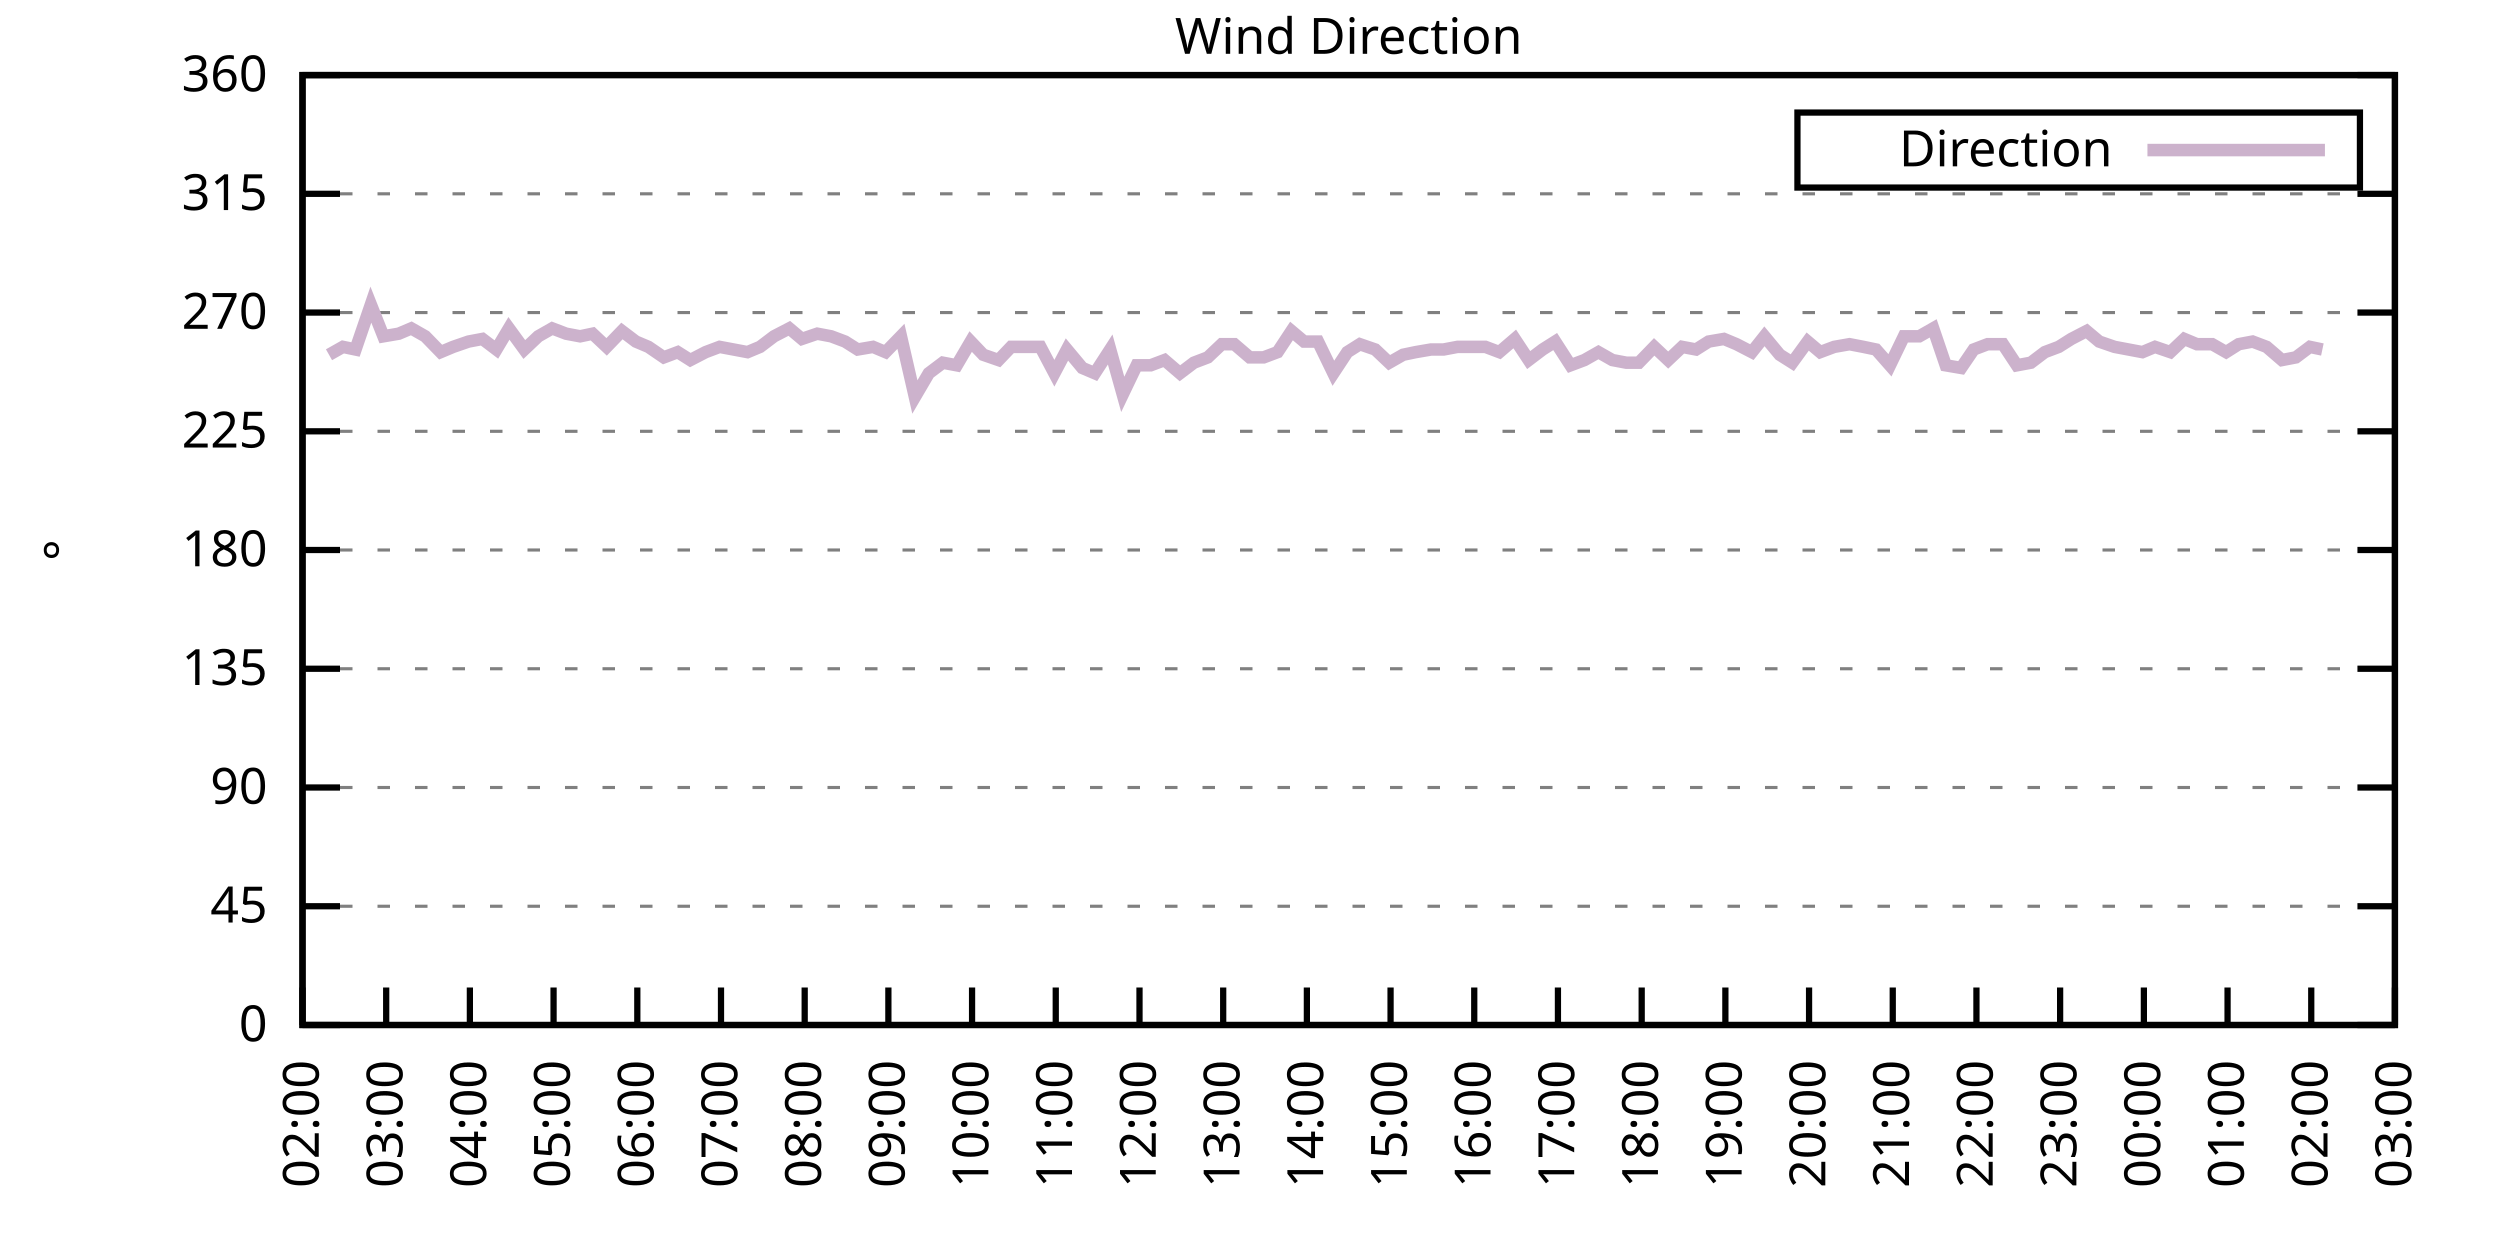
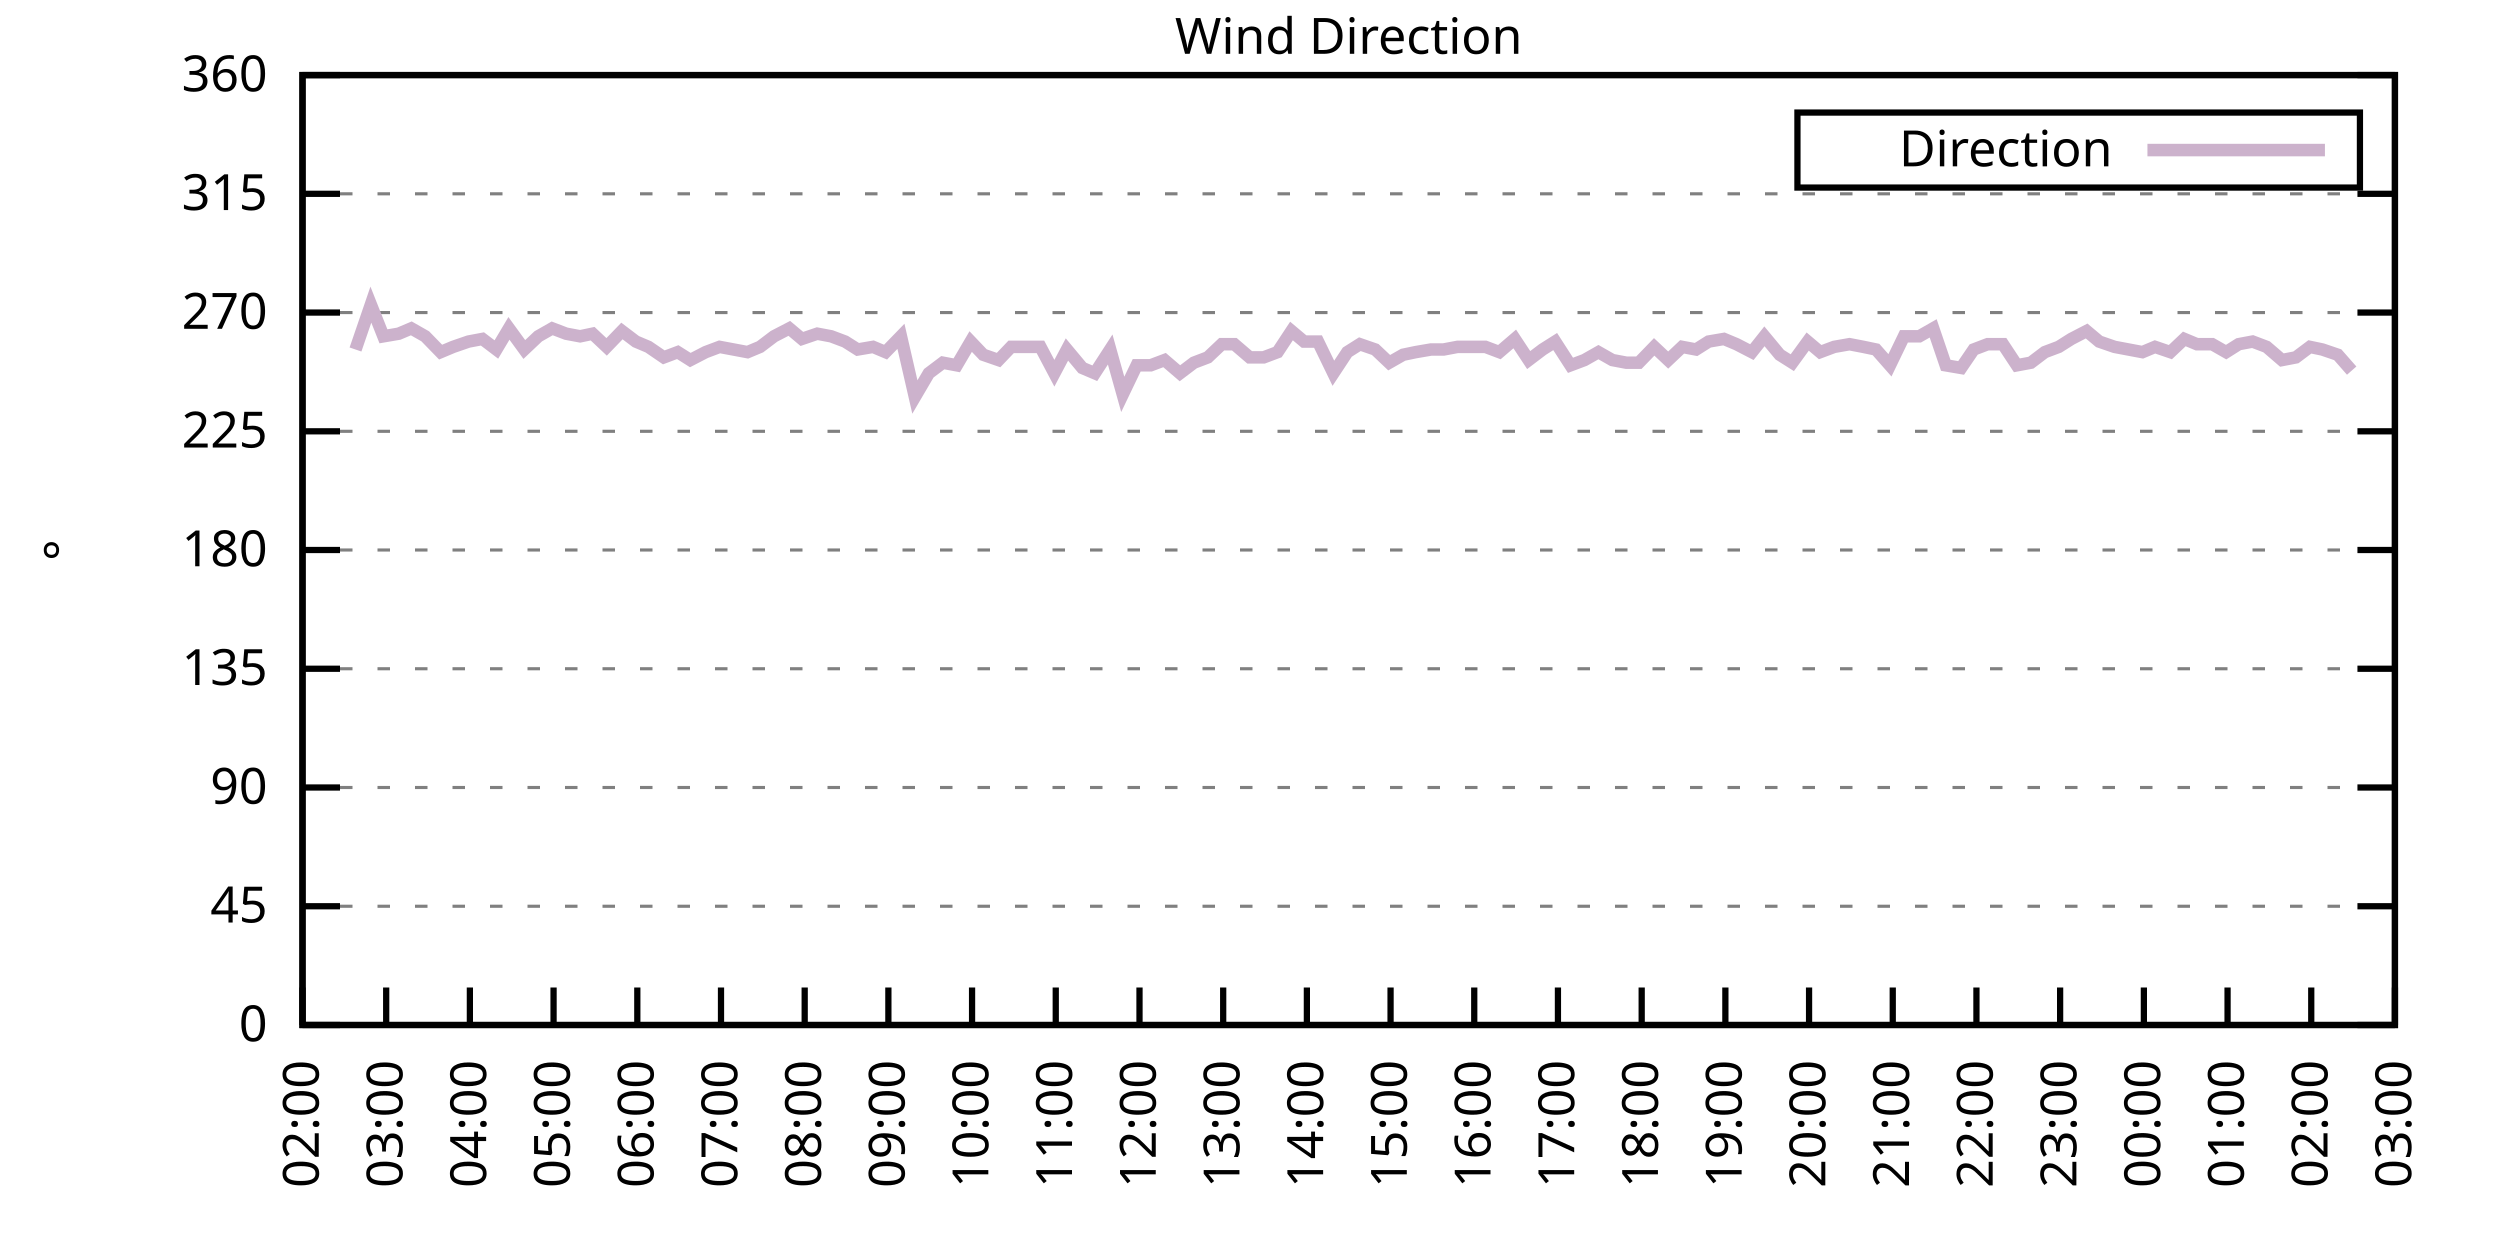
<svg xmlns="http://www.w3.org/2000/svg" xmlns:xlink="http://www.w3.org/1999/xlink" width="400" height="200" viewBox="0 0 400 200">
  <g id="gnuplot_canvas">
    <rect x="0" y="0" width="400" height="200" fill="none" />
    <defs>
      <circle id="gpDot" r="0.5" stroke-width="0.5" stroke="currentColor" />
      <path id="gpPt0" stroke-width="0.333" stroke="currentColor" d="M-1,0 h2 M0,-1 v2" />
      <path id="gpPt1" stroke-width="0.333" stroke="currentColor" d="M-1,-1 L1,1 M1,-1 L-1,1" />
      <path id="gpPt2" stroke-width="0.333" stroke="currentColor" d="M-1,0 L1,0 M0,-1 L0,1 M-1,-1 L1,1 M-1,1 L1,-1" />
      <rect id="gpPt3" stroke-width="0.333" stroke="currentColor" x="-1" y="-1" width="2" height="2" />
      <rect id="gpPt4" stroke-width="0.333" stroke="currentColor" fill="currentColor" x="-1" y="-1" width="2" height="2" />
      <circle id="gpPt5" stroke-width="0.333" stroke="currentColor" cx="0" cy="0" r="1" />
      <use xlink:href="#gpPt5" id="gpPt6" fill="currentColor" stroke="none" />
      <path id="gpPt7" stroke-width="0.333" stroke="currentColor" d="M0,-1.33 L-1.33,0.67 L1.33,0.67 z" />
      <use xlink:href="#gpPt7" id="gpPt8" fill="currentColor" stroke="none" />
      <use xlink:href="#gpPt7" id="gpPt9" stroke="currentColor" transform="rotate(180)" />
      <use xlink:href="#gpPt9" id="gpPt10" fill="currentColor" stroke="none" />
      <use xlink:href="#gpPt3" id="gpPt11" stroke="currentColor" transform="rotate(45)" />
      <use xlink:href="#gpPt11" id="gpPt12" fill="currentColor" stroke="none" />
      <path id="gpPt13" stroke-width="0.333" stroke="currentColor" d="M0,1.330 L1.265,0.411 L0.782,-1.067 L-0.782,-1.076 L-1.265,0.411 z" />
      <use xlink:href="#gpPt13" id="gpPt14" fill="currentColor" stroke="none" />
      <filter id="textbox" filterUnits="objectBoundingBox" x="0" y="0" height="1" width="1">
        <feFlood flood-color="white" flood-opacity="1" result="bgnd" />
        <feComposite in="SourceGraphic" in2="bgnd" operator="atop" />
      </filter>
      <filter id="greybox" filterUnits="objectBoundingBox" x="0" y="0" height="1" width="1">
        <feFlood flood-color="lightgrey" flood-opacity="1" result="grey" />
        <feComposite in="SourceGraphic" in2="grey" operator="atop" />
      </filter>
    </defs>
    <g fill="none" color="white" stroke="currentColor" stroke-width="1.00" stroke-linecap="butt" stroke-linejoin="miter">
</g>
    <g fill="none" color="black" stroke="currentColor" stroke-width="1.00" stroke-linecap="butt" stroke-linejoin="miter">
      <g stroke="none" shape-rendering="crispEdges">
        <polygon fill="rgb(255, 255, 255)" points="48.40,164.00 383.18,164.00 383.18,12.02 48.40,12.02 " />
      </g>
    </g>
    <g fill="none" color="black" stroke="currentColor" stroke-width="1.00" stroke-linecap="butt" stroke-linejoin="miter">
</g>
    <g fill="none" color="black" stroke="black" stroke-width="0.50" stroke-linecap="butt" stroke-linejoin="miter">
</g>
    <g fill="none" color="gray" stroke="currentColor" stroke-width="0.50" stroke-linecap="butt" stroke-linejoin="miter">
      <path stroke="gray" stroke-dasharray="2,4" class="gridline" d="M48.40,164.00 L383.19,164.00  " />
    </g>
    <g fill="none" color="gray" stroke="gray" stroke-width="1.00" stroke-linecap="butt" stroke-linejoin="miter">
</g>
    <g fill="none" color="black" stroke="currentColor" stroke-width="1.00" stroke-linecap="butt" stroke-linejoin="miter">
      <path stroke="black" d="M48.40,164.00 L54.40,164.00 M383.19,164.00 L377.19,164.00  " />
      <g transform="translate(42.80,166.60)" stroke="none" fill="black" font-family="Sans" font-size="8.00" text-anchor="end">
        <text>
          <tspan font-family="Sans"> 0</tspan>
        </text>
      </g>
    </g>
    <g fill="none" color="black" stroke="currentColor" stroke-width="1.00" stroke-linecap="butt" stroke-linejoin="miter">
</g>
    <g fill="none" color="black" stroke="black" stroke-width="0.50" stroke-linecap="butt" stroke-linejoin="miter">
</g>
    <g fill="none" color="gray" stroke="currentColor" stroke-width="0.50" stroke-linecap="butt" stroke-linejoin="miter">
      <path stroke="gray" stroke-dasharray="2,4" class="gridline" d="M48.40,145.00 L383.19,145.00  " />
    </g>
    <g fill="none" color="gray" stroke="gray" stroke-width="1.00" stroke-linecap="butt" stroke-linejoin="miter">
</g>
    <g fill="none" color="black" stroke="currentColor" stroke-width="1.00" stroke-linecap="butt" stroke-linejoin="miter">
      <path stroke="black" d="M48.40,145.00 L54.40,145.00 M383.19,145.00 L377.19,145.00  " />
      <g transform="translate(42.80,147.60)" stroke="none" fill="black" font-family="Sans" font-size="8.00" text-anchor="end">
        <text>
          <tspan font-family="Sans"> 45</tspan>
        </text>
      </g>
    </g>
    <g fill="none" color="black" stroke="currentColor" stroke-width="1.00" stroke-linecap="butt" stroke-linejoin="miter">
</g>
    <g fill="none" color="black" stroke="black" stroke-width="0.50" stroke-linecap="butt" stroke-linejoin="miter">
</g>
    <g fill="none" color="gray" stroke="currentColor" stroke-width="0.50" stroke-linecap="butt" stroke-linejoin="miter">
      <path stroke="gray" stroke-dasharray="2,4" class="gridline" d="M48.40,126.00 L383.19,126.00  " />
    </g>
    <g fill="none" color="gray" stroke="gray" stroke-width="1.00" stroke-linecap="butt" stroke-linejoin="miter">
</g>
    <g fill="none" color="black" stroke="currentColor" stroke-width="1.00" stroke-linecap="butt" stroke-linejoin="miter">
      <path stroke="black" d="M48.40,126.00 L54.40,126.00 M383.19,126.00 L377.19,126.00  " />
      <g transform="translate(42.80,128.60)" stroke="none" fill="black" font-family="Sans" font-size="8.00" text-anchor="end">
        <text>
          <tspan font-family="Sans"> 90</tspan>
        </text>
      </g>
    </g>
    <g fill="none" color="black" stroke="currentColor" stroke-width="1.00" stroke-linecap="butt" stroke-linejoin="miter">
</g>
    <g fill="none" color="black" stroke="black" stroke-width="0.50" stroke-linecap="butt" stroke-linejoin="miter">
</g>
    <g fill="none" color="gray" stroke="currentColor" stroke-width="0.50" stroke-linecap="butt" stroke-linejoin="miter">
      <path stroke="gray" stroke-dasharray="2,4" class="gridline" d="M48.40,107.00 L383.19,107.00  " />
    </g>
    <g fill="none" color="gray" stroke="gray" stroke-width="1.00" stroke-linecap="butt" stroke-linejoin="miter">
</g>
    <g fill="none" color="black" stroke="currentColor" stroke-width="1.00" stroke-linecap="butt" stroke-linejoin="miter">
      <path stroke="black" d="M48.40,107.00 L54.40,107.00 M383.19,107.00 L377.19,107.00  " />
      <g transform="translate(42.80,109.60)" stroke="none" fill="black" font-family="Sans" font-size="8.00" text-anchor="end">
        <text>
          <tspan font-family="Sans"> 135</tspan>
        </text>
      </g>
    </g>
    <g fill="none" color="black" stroke="currentColor" stroke-width="1.00" stroke-linecap="butt" stroke-linejoin="miter">
</g>
    <g fill="none" color="black" stroke="black" stroke-width="0.50" stroke-linecap="butt" stroke-linejoin="miter">
</g>
    <g fill="none" color="gray" stroke="currentColor" stroke-width="0.50" stroke-linecap="butt" stroke-linejoin="miter">
      <path stroke="gray" stroke-dasharray="2,4" class="gridline" d="M48.40,88.00 L383.19,88.00  " />
    </g>
    <g fill="none" color="gray" stroke="gray" stroke-width="1.00" stroke-linecap="butt" stroke-linejoin="miter">
</g>
    <g fill="none" color="black" stroke="currentColor" stroke-width="1.00" stroke-linecap="butt" stroke-linejoin="miter">
      <path stroke="black" d="M48.40,88.00 L54.40,88.00 M383.19,88.00 L377.19,88.00  " />
      <g transform="translate(42.80,90.60)" stroke="none" fill="black" font-family="Sans" font-size="8.00" text-anchor="end">
        <text>
          <tspan font-family="Sans"> 180</tspan>
        </text>
      </g>
    </g>
    <g fill="none" color="black" stroke="currentColor" stroke-width="1.00" stroke-linecap="butt" stroke-linejoin="miter">
</g>
    <g fill="none" color="black" stroke="black" stroke-width="0.50" stroke-linecap="butt" stroke-linejoin="miter">
</g>
    <g fill="none" color="gray" stroke="currentColor" stroke-width="0.50" stroke-linecap="butt" stroke-linejoin="miter">
      <path stroke="gray" stroke-dasharray="2,4" class="gridline" d="M48.40,69.01 L383.19,69.01  " />
    </g>
    <g fill="none" color="gray" stroke="gray" stroke-width="1.00" stroke-linecap="butt" stroke-linejoin="miter">
</g>
    <g fill="none" color="black" stroke="currentColor" stroke-width="1.00" stroke-linecap="butt" stroke-linejoin="miter">
      <path stroke="black" d="M48.40,69.01 L54.40,69.01 M383.19,69.01 L377.19,69.01  " />
      <g transform="translate(42.80,71.61)" stroke="none" fill="black" font-family="Sans" font-size="8.00" text-anchor="end">
        <text>
          <tspan font-family="Sans"> 225</tspan>
        </text>
      </g>
    </g>
    <g fill="none" color="black" stroke="currentColor" stroke-width="1.00" stroke-linecap="butt" stroke-linejoin="miter">
</g>
    <g fill="none" color="black" stroke="black" stroke-width="0.50" stroke-linecap="butt" stroke-linejoin="miter">
</g>
    <g fill="none" color="gray" stroke="currentColor" stroke-width="0.50" stroke-linecap="butt" stroke-linejoin="miter">
      <path stroke="gray" stroke-dasharray="2,4" class="gridline" d="M48.40,50.01 L383.19,50.01  " />
    </g>
    <g fill="none" color="gray" stroke="gray" stroke-width="1.00" stroke-linecap="butt" stroke-linejoin="miter">
</g>
    <g fill="none" color="black" stroke="currentColor" stroke-width="1.00" stroke-linecap="butt" stroke-linejoin="miter">
      <path stroke="black" d="M48.40,50.01 L54.40,50.01 M383.19,50.01 L377.19,50.01  " />
      <g transform="translate(42.80,52.61)" stroke="none" fill="black" font-family="Sans" font-size="8.00" text-anchor="end">
        <text>
          <tspan font-family="Sans"> 270</tspan>
        </text>
      </g>
    </g>
    <g fill="none" color="black" stroke="currentColor" stroke-width="1.00" stroke-linecap="butt" stroke-linejoin="miter">
</g>
    <g fill="none" color="black" stroke="black" stroke-width="0.50" stroke-linecap="butt" stroke-linejoin="miter">
</g>
    <g fill="none" color="gray" stroke="currentColor" stroke-width="0.50" stroke-linecap="butt" stroke-linejoin="miter">
      <path stroke="gray" stroke-dasharray="2,4" class="gridline" d="M48.40,31.01 L383.19,31.01  " />
    </g>
    <g fill="none" color="gray" stroke="gray" stroke-width="1.00" stroke-linecap="butt" stroke-linejoin="miter">
</g>
    <g fill="none" color="black" stroke="currentColor" stroke-width="1.00" stroke-linecap="butt" stroke-linejoin="miter">
      <path stroke="black" d="M48.40,31.01 L54.40,31.01 M383.19,31.01 L377.19,31.01  " />
      <g transform="translate(42.80,33.61)" stroke="none" fill="black" font-family="Sans" font-size="8.00" text-anchor="end">
        <text>
          <tspan font-family="Sans"> 315</tspan>
        </text>
      </g>
    </g>
    <g fill="none" color="black" stroke="currentColor" stroke-width="1.00" stroke-linecap="butt" stroke-linejoin="miter">
</g>
    <g fill="none" color="black" stroke="black" stroke-width="0.50" stroke-linecap="butt" stroke-linejoin="miter">
</g>
    <g fill="none" color="gray" stroke="currentColor" stroke-width="0.50" stroke-linecap="butt" stroke-linejoin="miter">
      <path stroke="gray" stroke-dasharray="2,4" class="gridline" d="M48.40,12.01 L383.19,12.01  " />
    </g>
    <g fill="none" color="gray" stroke="gray" stroke-width="1.00" stroke-linecap="butt" stroke-linejoin="miter">
</g>
    <g fill="none" color="black" stroke="currentColor" stroke-width="1.00" stroke-linecap="butt" stroke-linejoin="miter">
      <path stroke="black" d="M48.40,12.01 L54.40,12.01 M383.19,12.01 L377.19,12.01  " />
      <g transform="translate(42.80,14.61)" stroke="none" fill="black" font-family="Sans" font-size="8.00" text-anchor="end">
        <text>
          <tspan font-family="Sans"> 360</tspan>
        </text>
      </g>
    </g>
    <g fill="none" color="black" stroke="currentColor" stroke-width="1.00" stroke-linecap="butt" stroke-linejoin="miter">
      <path stroke="black" d="M48.40,164.00 L48.40,158.00  " />
      <g transform="translate(51.00,169.60) rotate(270.00)" stroke="none" fill="black" font-family="Sans" font-size="8.00" text-anchor="end">
        <text>
          <tspan font-family="Sans">02:00</tspan>
        </text>
      </g>
    </g>
    <g fill="none" color="black" stroke="currentColor" stroke-width="1.00" stroke-linecap="butt" stroke-linejoin="miter">
      <path stroke="black" d="M61.79,164.00 L61.79,158.00  " />
      <g transform="translate(64.39,169.60) rotate(270.00)" stroke="none" fill="black" font-family="Sans" font-size="8.00" text-anchor="end">
        <text>
          <tspan font-family="Sans">03:00</tspan>
        </text>
      </g>
    </g>
    <g fill="none" color="black" stroke="currentColor" stroke-width="1.00" stroke-linecap="butt" stroke-linejoin="miter">
      <path stroke="black" d="M75.18,164.00 L75.18,158.00  " />
      <g transform="translate(77.78,169.60) rotate(270.00)" stroke="none" fill="black" font-family="Sans" font-size="8.00" text-anchor="end">
        <text>
          <tspan font-family="Sans">04:00</tspan>
        </text>
      </g>
    </g>
    <g fill="none" color="black" stroke="currentColor" stroke-width="1.00" stroke-linecap="butt" stroke-linejoin="miter">
      <path stroke="black" d="M88.57,164.00 L88.57,158.00  " />
      <g transform="translate(91.17,169.60) rotate(270.00)" stroke="none" fill="black" font-family="Sans" font-size="8.00" text-anchor="end">
        <text>
          <tspan font-family="Sans">05:00</tspan>
        </text>
      </g>
    </g>
    <g fill="none" color="black" stroke="currentColor" stroke-width="1.00" stroke-linecap="butt" stroke-linejoin="miter">
      <path stroke="black" d="M101.97,164.00 L101.97,158.00  " />
      <g transform="translate(104.57,169.60) rotate(270.00)" stroke="none" fill="black" font-family="Sans" font-size="8.00" text-anchor="end">
        <text>
          <tspan font-family="Sans">06:00</tspan>
        </text>
      </g>
    </g>
    <g fill="none" color="black" stroke="currentColor" stroke-width="1.00" stroke-linecap="butt" stroke-linejoin="miter">
      <path stroke="black" d="M115.36,164.00 L115.36,158.00  " />
      <g transform="translate(117.96,169.60) rotate(270.00)" stroke="none" fill="black" font-family="Sans" font-size="8.00" text-anchor="end">
        <text>
          <tspan font-family="Sans">07:00</tspan>
        </text>
      </g>
    </g>
    <g fill="none" color="black" stroke="currentColor" stroke-width="1.00" stroke-linecap="butt" stroke-linejoin="miter">
      <path stroke="black" d="M128.75,164.00 L128.75,158.00  " />
      <g transform="translate(131.35,169.60) rotate(270.00)" stroke="none" fill="black" font-family="Sans" font-size="8.00" text-anchor="end">
        <text>
          <tspan font-family="Sans">08:00</tspan>
        </text>
      </g>
    </g>
    <g fill="none" color="black" stroke="currentColor" stroke-width="1.00" stroke-linecap="butt" stroke-linejoin="miter">
      <path stroke="black" d="M142.14,164.00 L142.14,158.00  " />
      <g transform="translate(144.74,169.60) rotate(270.00)" stroke="none" fill="black" font-family="Sans" font-size="8.00" text-anchor="end">
        <text>
          <tspan font-family="Sans">09:00</tspan>
        </text>
      </g>
    </g>
    <g fill="none" color="black" stroke="currentColor" stroke-width="1.00" stroke-linecap="butt" stroke-linejoin="miter">
      <path stroke="black" d="M155.53,164.00 L155.53,158.00  " />
      <g transform="translate(158.13,169.60) rotate(270.00)" stroke="none" fill="black" font-family="Sans" font-size="8.00" text-anchor="end">
        <text>
          <tspan font-family="Sans">10:00</tspan>
        </text>
      </g>
    </g>
    <g fill="none" color="black" stroke="currentColor" stroke-width="1.00" stroke-linecap="butt" stroke-linejoin="miter">
      <path stroke="black" d="M168.92,164.00 L168.92,158.00  " />
      <g transform="translate(171.52,169.60) rotate(270.00)" stroke="none" fill="black" font-family="Sans" font-size="8.00" text-anchor="end">
        <text>
          <tspan font-family="Sans">11:00</tspan>
        </text>
      </g>
    </g>
    <g fill="none" color="black" stroke="currentColor" stroke-width="1.00" stroke-linecap="butt" stroke-linejoin="miter">
      <path stroke="black" d="M182.32,164.00 L182.32,158.00  " />
      <g transform="translate(184.92,169.60) rotate(270.00)" stroke="none" fill="black" font-family="Sans" font-size="8.00" text-anchor="end">
        <text>
          <tspan font-family="Sans">12:00</tspan>
        </text>
      </g>
    </g>
    <g fill="none" color="black" stroke="currentColor" stroke-width="1.00" stroke-linecap="butt" stroke-linejoin="miter">
      <path stroke="black" d="M195.71,164.00 L195.71,158.00  " />
      <g transform="translate(198.31,169.60) rotate(270.00)" stroke="none" fill="black" font-family="Sans" font-size="8.00" text-anchor="end">
        <text>
          <tspan font-family="Sans">13:00</tspan>
        </text>
      </g>
    </g>
    <g fill="none" color="black" stroke="currentColor" stroke-width="1.00" stroke-linecap="butt" stroke-linejoin="miter">
      <path stroke="black" d="M209.10,164.00 L209.10,158.00  " />
      <g transform="translate(211.70,169.60) rotate(270.00)" stroke="none" fill="black" font-family="Sans" font-size="8.00" text-anchor="end">
        <text>
          <tspan font-family="Sans">14:00</tspan>
        </text>
      </g>
    </g>
    <g fill="none" color="black" stroke="currentColor" stroke-width="1.00" stroke-linecap="butt" stroke-linejoin="miter">
      <path stroke="black" d="M222.49,164.00 L222.49,158.00  " />
      <g transform="translate(225.09,169.60) rotate(270.00)" stroke="none" fill="black" font-family="Sans" font-size="8.00" text-anchor="end">
        <text>
          <tspan font-family="Sans">15:00</tspan>
        </text>
      </g>
    </g>
    <g fill="none" color="black" stroke="currentColor" stroke-width="1.00" stroke-linecap="butt" stroke-linejoin="miter">
      <path stroke="black" d="M235.88,164.00 L235.88,158.00  " />
      <g transform="translate(238.48,169.60) rotate(270.00)" stroke="none" fill="black" font-family="Sans" font-size="8.00" text-anchor="end">
        <text>
          <tspan font-family="Sans">16:00</tspan>
        </text>
      </g>
    </g>
    <g fill="none" color="black" stroke="currentColor" stroke-width="1.00" stroke-linecap="butt" stroke-linejoin="miter">
      <path stroke="black" d="M249.27,164.00 L249.27,158.00  " />
      <g transform="translate(251.87,169.60) rotate(270.00)" stroke="none" fill="black" font-family="Sans" font-size="8.00" text-anchor="end">
        <text>
          <tspan font-family="Sans">17:00</tspan>
        </text>
      </g>
    </g>
    <g fill="none" color="black" stroke="currentColor" stroke-width="1.00" stroke-linecap="butt" stroke-linejoin="miter">
      <path stroke="black" d="M262.67,164.00 L262.67,158.00  " />
      <g transform="translate(265.27,169.60) rotate(270.00)" stroke="none" fill="black" font-family="Sans" font-size="8.00" text-anchor="end">
        <text>
          <tspan font-family="Sans">18:00</tspan>
        </text>
      </g>
    </g>
    <g fill="none" color="black" stroke="currentColor" stroke-width="1.00" stroke-linecap="butt" stroke-linejoin="miter">
      <path stroke="black" d="M276.06,164.00 L276.06,158.00  " />
      <g transform="translate(278.66,169.60) rotate(270.00)" stroke="none" fill="black" font-family="Sans" font-size="8.00" text-anchor="end">
        <text>
          <tspan font-family="Sans">19:00</tspan>
        </text>
      </g>
    </g>
    <g fill="none" color="black" stroke="currentColor" stroke-width="1.00" stroke-linecap="butt" stroke-linejoin="miter">
      <path stroke="black" d="M289.45,164.00 L289.45,158.00  " />
      <g transform="translate(292.05,169.60) rotate(270.00)" stroke="none" fill="black" font-family="Sans" font-size="8.00" text-anchor="end">
        <text>
          <tspan font-family="Sans">20:00</tspan>
        </text>
      </g>
    </g>
    <g fill="none" color="black" stroke="currentColor" stroke-width="1.00" stroke-linecap="butt" stroke-linejoin="miter">
      <path stroke="black" d="M302.84,164.00 L302.84,158.00  " />
      <g transform="translate(305.44,169.60) rotate(270.00)" stroke="none" fill="black" font-family="Sans" font-size="8.00" text-anchor="end">
        <text>
          <tspan font-family="Sans">21:00</tspan>
        </text>
      </g>
    </g>
    <g fill="none" color="black" stroke="currentColor" stroke-width="1.00" stroke-linecap="butt" stroke-linejoin="miter">
      <path stroke="black" d="M316.23,164.00 L316.23,158.00  " />
      <g transform="translate(318.83,169.60) rotate(270.00)" stroke="none" fill="black" font-family="Sans" font-size="8.00" text-anchor="end">
        <text>
          <tspan font-family="Sans">22:00</tspan>
        </text>
      </g>
    </g>
    <g fill="none" color="black" stroke="currentColor" stroke-width="1.00" stroke-linecap="butt" stroke-linejoin="miter">
      <path stroke="black" d="M329.62,164.00 L329.62,158.00  " />
      <g transform="translate(332.22,169.60) rotate(270.00)" stroke="none" fill="black" font-family="Sans" font-size="8.00" text-anchor="end">
        <text>
          <tspan font-family="Sans">23:00</tspan>
        </text>
      </g>
    </g>
    <g fill="none" color="black" stroke="currentColor" stroke-width="1.00" stroke-linecap="butt" stroke-linejoin="miter">
      <path stroke="black" d="M343.02,164.00 L343.02,158.00  " />
      <g transform="translate(345.62,169.60) rotate(270.00)" stroke="none" fill="black" font-family="Sans" font-size="8.00" text-anchor="end">
        <text>
          <tspan font-family="Sans">00:00</tspan>
        </text>
      </g>
    </g>
    <g fill="none" color="black" stroke="currentColor" stroke-width="1.00" stroke-linecap="butt" stroke-linejoin="miter">
      <path stroke="black" d="M356.41,164.00 L356.41,158.00  " />
      <g transform="translate(359.01,169.60) rotate(270.00)" stroke="none" fill="black" font-family="Sans" font-size="8.00" text-anchor="end">
        <text>
          <tspan font-family="Sans">01:00</tspan>
        </text>
      </g>
    </g>
    <g fill="none" color="black" stroke="currentColor" stroke-width="1.00" stroke-linecap="butt" stroke-linejoin="miter">
      <path stroke="black" d="M369.80,164.00 L369.80,158.00  " />
      <g transform="translate(372.40,169.60) rotate(270.00)" stroke="none" fill="black" font-family="Sans" font-size="8.00" text-anchor="end">
        <text>
          <tspan font-family="Sans">02:00</tspan>
        </text>
      </g>
    </g>
    <g fill="none" color="black" stroke="currentColor" stroke-width="1.00" stroke-linecap="butt" stroke-linejoin="miter">
      <path stroke="black" d="M383.19,164.00 L383.19,158.00  " />
      <g transform="translate(385.79,169.60) rotate(270.00)" stroke="none" fill="black" font-family="Sans" font-size="8.00" text-anchor="end">
        <text>
          <tspan font-family="Sans">03:00</tspan>
        </text>
      </g>
    </g>
    <g fill="none" color="black" stroke="currentColor" stroke-width="1.00" stroke-linecap="butt" stroke-linejoin="miter">
</g>
    <g fill="none" color="black" stroke="currentColor" stroke-width="1.00" stroke-linecap="butt" stroke-linejoin="miter">
      <path stroke="black" d="M48.40,12.01 L48.40,164.00 L383.19,164.00 L383.19,12.01 L48.40,12.01 Z  " />
    </g>
    <g fill="none" color="black" stroke="currentColor" stroke-width="1.00" stroke-linecap="butt" stroke-linejoin="miter">
</g>
    <g fill="none" color="black" stroke="currentColor" stroke-width="1.00" stroke-linecap="butt" stroke-linejoin="miter">
      <path stroke="black" d="M287.59,30.01 L287.59,18.01 L377.59,18.01 L377.59,30.01 L287.59,30.01 Z  " />
    </g>
    <g id="Wind_direction_plot_1">
      <g fill="none" color="white" stroke="black" stroke-width="2.00" stroke-linecap="butt" stroke-linejoin="miter">
</g>
      <g fill="none" color="black" stroke="currentColor" stroke-width="2.00" stroke-linecap="butt" stroke-linejoin="miter">
        <g transform="translate(337.99,26.61)" stroke="none" fill="black" font-family="Sans" font-size="8.00" text-anchor="end">
          <text>
            <tspan font-family="Sans">Direction</tspan>
          </text>
        </g>
      </g>
      <g fill="none" color="black" stroke="currentColor" stroke-width="2.00" stroke-linecap="butt" stroke-linejoin="miter">
-         <path stroke="rgb(204, 178, 204)" d="M343.59,24.01 L371.99,24.01 M52.64,56.76 L54.87,55.50 L56.88,55.92 L59.34,48.74 L61.35,53.81 L63.80,53.39   L65.81,52.54 L68.04,53.81 L70.50,56.34 L72.50,55.50 L74.96,54.65 L77.19,54.23 L79.42,55.92 L81.43,52.54   L83.89,55.92 L86.12,53.81 L88.35,52.54 L90.58,53.39 L92.82,53.81 L94.82,53.39 L97.06,55.50 L99.51,52.96   L101.74,54.65 L103.75,55.50 L106.21,57.18 L108.44,56.34 L110.45,57.61 L112.90,56.34 L115.13,55.50 L117.37,55.92   L119.60,56.34 L121.61,55.50 L123.84,53.81 L126.29,52.54 L128.30,54.23 L130.76,53.39 L132.99,53.81 L135.22,54.65   L137.23,55.92 L139.69,55.50 L141.69,56.34 L144.15,53.81 L146.38,63.52 L148.61,59.72 L150.85,58.03 L153.08,58.45   L155.31,54.65 L157.32,56.76 L159.77,57.61 L161.78,55.50 L164.01,55.50 L166.47,55.50 L168.70,59.72 L170.71,55.92   L173.17,58.87 L175.17,59.72 L177.63,55.92 L179.64,63.10 L181.87,58.45 L184.10,58.45 L186.33,57.61 L188.79,59.72   L191.02,58.03 L193.25,57.18 L195.48,55.07 L197.49,55.07 L199.95,57.18 L202.18,57.18 L204.41,56.34 L206.64,52.96   L208.65,54.65 L210.88,54.65 L213.34,59.72 L215.57,56.34 L217.58,55.07 L220.04,55.92 L222.27,58.03 L224.50,56.76   L226.51,56.34 L228.96,55.92 L230.97,55.92 L233.20,55.50 L235.44,55.50 L237.67,55.50 L239.90,56.34 L242.36,54.23   L244.59,57.61 L246.82,55.92 L248.83,54.65 L251.28,58.45 L253.51,57.61 L255.75,56.34 L257.98,57.61 L260.21,58.03   L262.22,58.03 L264.67,55.50 L266.91,57.61 L269.14,55.50 L271.37,55.92 L273.38,54.65 L275.83,54.23 L277.84,55.07   L280.30,56.34 L282.31,53.81 L284.76,56.76 L286.77,58.03 L289.23,54.65 L291.23,56.34 L293.47,55.50 L295.92,55.07   L298.15,55.50 L300.16,55.92 L302.39,58.45 L304.63,53.81 L307.08,53.81 L309.31,52.54 L311.32,58.45 L313.78,58.87   L315.79,55.92 L318.02,55.07 L320.47,55.07 L322.70,58.45 L324.94,58.03 L327.17,56.34 L329.40,55.50 L331.41,54.23   L333.86,52.96 L335.87,54.65 L338.33,55.50 L340.56,55.92 L342.79,56.34 L344.80,55.50 L347.26,56.34 L349.49,54.23   L351.50,55.07 L353.95,55.07 L356.18,56.34 L358.19,55.07 L360.42,54.65 L362.66,55.50 L365.11,57.61 L367.34,57.18   L369.58,55.50 L371.58,55.92  " />
+         <path stroke="rgb(204, 178, 204)" d="M343.59,24.01 L371.99,24.01 M56.88,55.92 L59.34,48.74 L61.35,53.81 L63.80,53.39 L65.81,52.54 L68.04,53.81   L70.50,56.34 L72.50,55.50 L74.96,54.65 L77.19,54.23 L79.42,55.92 L81.43,52.54 L83.89,55.92 L86.12,53.81   L88.35,52.54 L90.58,53.39 L92.82,53.81 L94.82,53.39 L97.06,55.50 L99.51,52.96 L101.74,54.65 L103.75,55.50   L106.21,57.18 L108.44,56.34 L110.45,57.61 L112.90,56.34 L115.13,55.50 L117.37,55.92 L119.60,56.34 L121.61,55.50   L123.84,53.81 L126.29,52.54 L128.30,54.23 L130.76,53.39 L132.99,53.81 L135.22,54.65 L137.23,55.92 L139.69,55.50   L141.69,56.34 L144.15,53.81 L146.38,63.52 L148.61,59.72 L150.85,58.03 L153.08,58.45 L155.31,54.65 L157.32,56.76   L159.77,57.61 L161.78,55.50 L164.01,55.50 L166.47,55.50 L168.70,59.72 L170.71,55.92 L173.17,58.87 L175.17,59.72   L177.63,55.92 L179.64,63.10 L181.87,58.45 L184.10,58.45 L186.33,57.61 L188.79,59.72 L191.02,58.03 L193.25,57.18   L195.48,55.07 L197.49,55.07 L199.95,57.18 L202.18,57.18 L204.41,56.34 L206.64,52.96 L208.65,54.65 L210.88,54.65   L213.34,59.72 L215.57,56.34 L217.58,55.07 L220.04,55.92 L222.27,58.03 L224.50,56.76 L226.51,56.34 L228.96,55.92   L230.97,55.92 L233.20,55.50 L235.44,55.50 L237.67,55.50 L239.90,56.34 L242.36,54.23 L244.59,57.61 L246.82,55.92   L248.83,54.65 L251.28,58.45 L253.51,57.61 L255.75,56.34 L257.98,57.61 L260.21,58.03 L262.22,58.03 L264.67,55.50   L266.91,57.61 L269.14,55.50 L271.37,55.92 L273.38,54.65 L275.83,54.23 L277.84,55.07 L280.30,56.34 L282.31,53.81   L284.76,56.76 L286.77,58.03 L289.23,54.65 L291.23,56.34 L293.47,55.50 L295.92,55.07 L298.15,55.50 L300.16,55.92   L302.39,58.45 L304.63,53.81 L307.08,53.81 L309.31,52.54 L311.32,58.45 L313.78,58.87 L315.79,55.92 L318.02,55.07   L320.47,55.07 L322.70,58.45 L324.94,58.03 L327.17,56.34 L329.40,55.50 L331.41,54.23 L333.86,52.96 L335.87,54.65   L338.33,55.50 L340.56,55.92 L342.79,56.34 L344.80,55.50 L347.26,56.34 L349.49,54.23 L351.50,55.07 L353.95,55.07   L356.18,56.34 L358.19,55.07 L360.42,54.65 L362.66,55.50 L365.11,57.61 L367.34,57.18 L369.58,55.50 L371.58,55.92   L374.04,56.76 L376.27,59.30  " />
      </g>
    </g>
    <g fill="none" color="black" stroke="currentColor" stroke-width="2.00" stroke-linecap="butt" stroke-linejoin="miter">
</g>
    <g fill="none" color="black" stroke="black" stroke-width="1.00" stroke-linecap="butt" stroke-linejoin="miter">
</g>
    <g fill="none" color="black" stroke="currentColor" stroke-width="1.00" stroke-linecap="butt" stroke-linejoin="miter">
      <path stroke="black" d="M48.40,12.01 L48.40,164.00 L383.19,164.00 L383.19,12.01 L48.40,12.01 Z  " />
      <g transform="translate(12.80,88.01) rotate(270.00)" stroke="none" fill="black" font-family="Sans" font-size="8.00" text-anchor="middle">
        <text>
          <tspan font-family="Sans">°</tspan>
        </text>
      </g>
    </g>
    <g fill="none" color="black" stroke="currentColor" stroke-width="1.00" stroke-linecap="butt" stroke-linejoin="miter">
</g>
    <g fill="none" color="black" stroke="currentColor" stroke-width="1.00" stroke-linecap="butt" stroke-linejoin="miter">
      <g transform="translate(215.79,8.61)" stroke="none" fill="black" font-family="Sans" font-size="8.00" text-anchor="middle">
        <text>
          <tspan font-family="Sans">Wind Direction</tspan>
        </text>
      </g>
    </g>
    <g fill="none" color="black" stroke="currentColor" stroke-width="1.00" stroke-linecap="butt" stroke-linejoin="miter">
</g>
  </g>
</svg>
